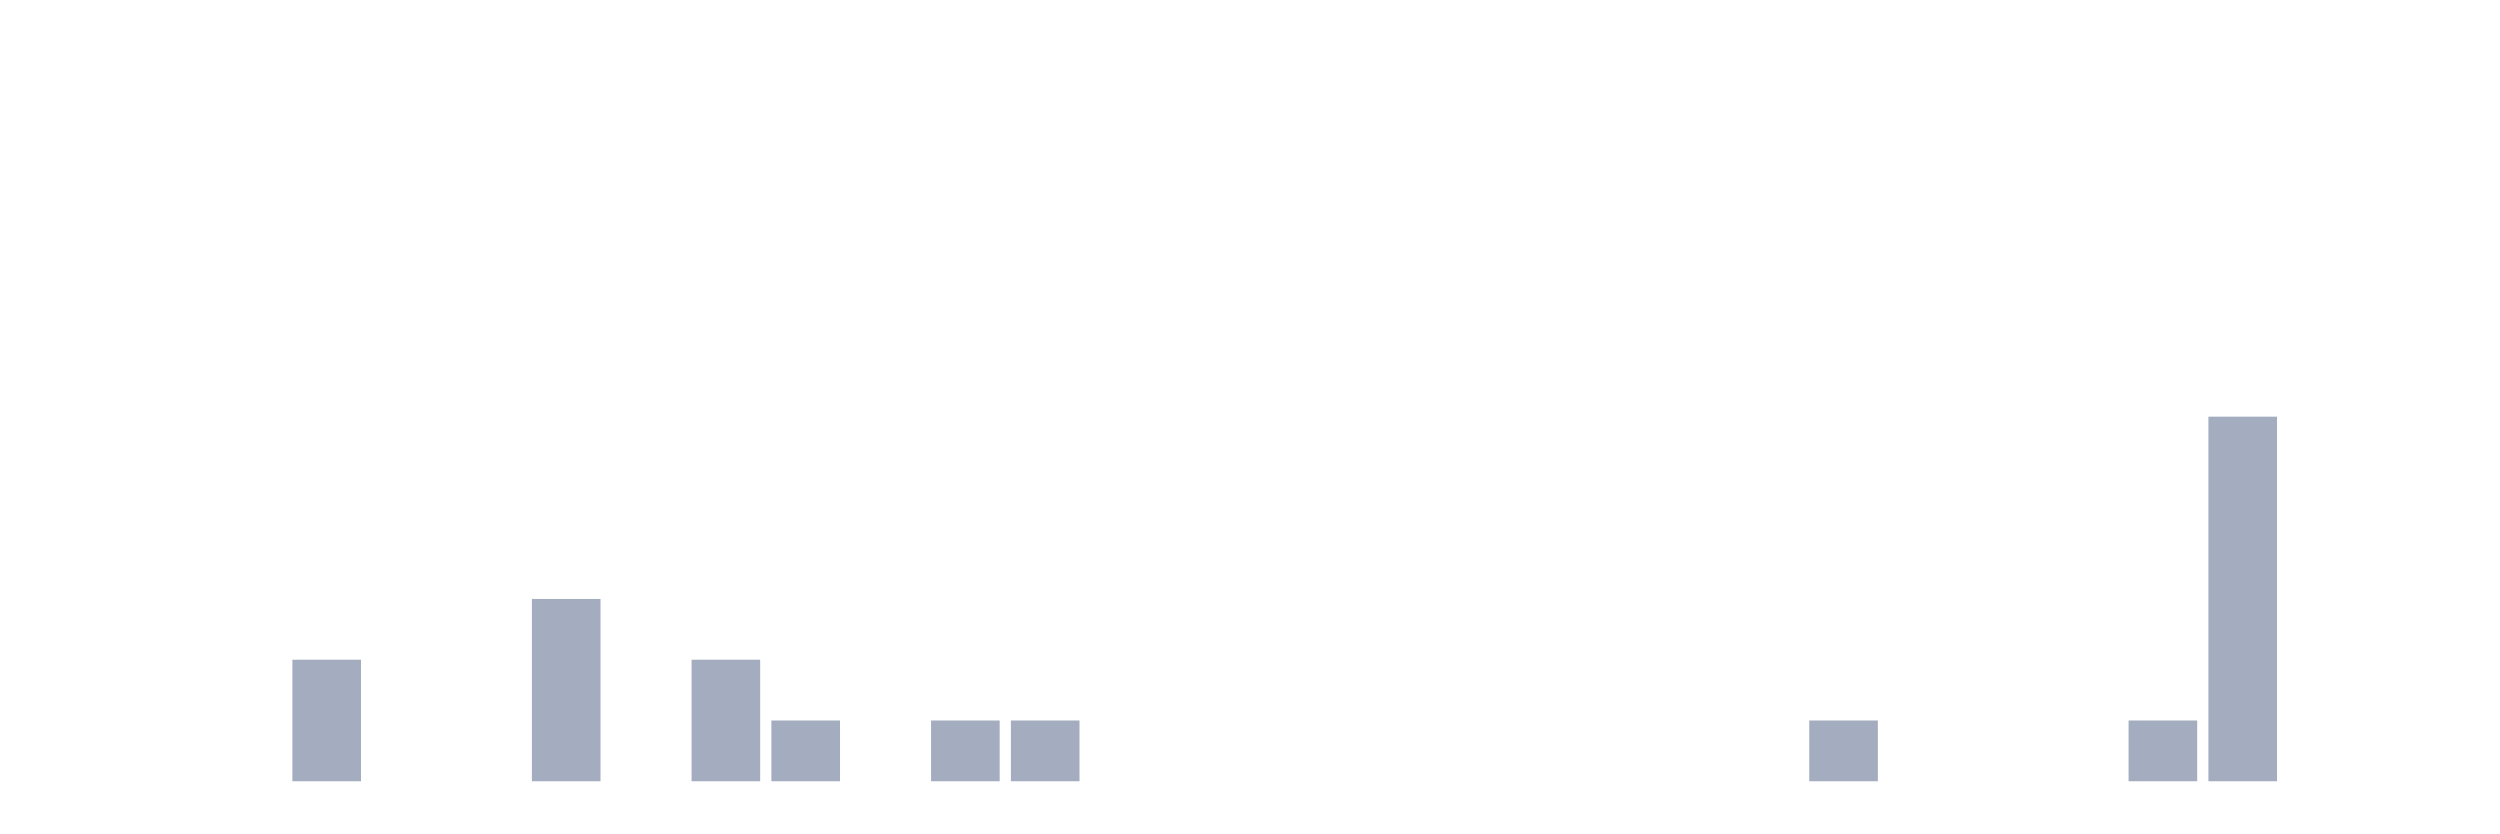
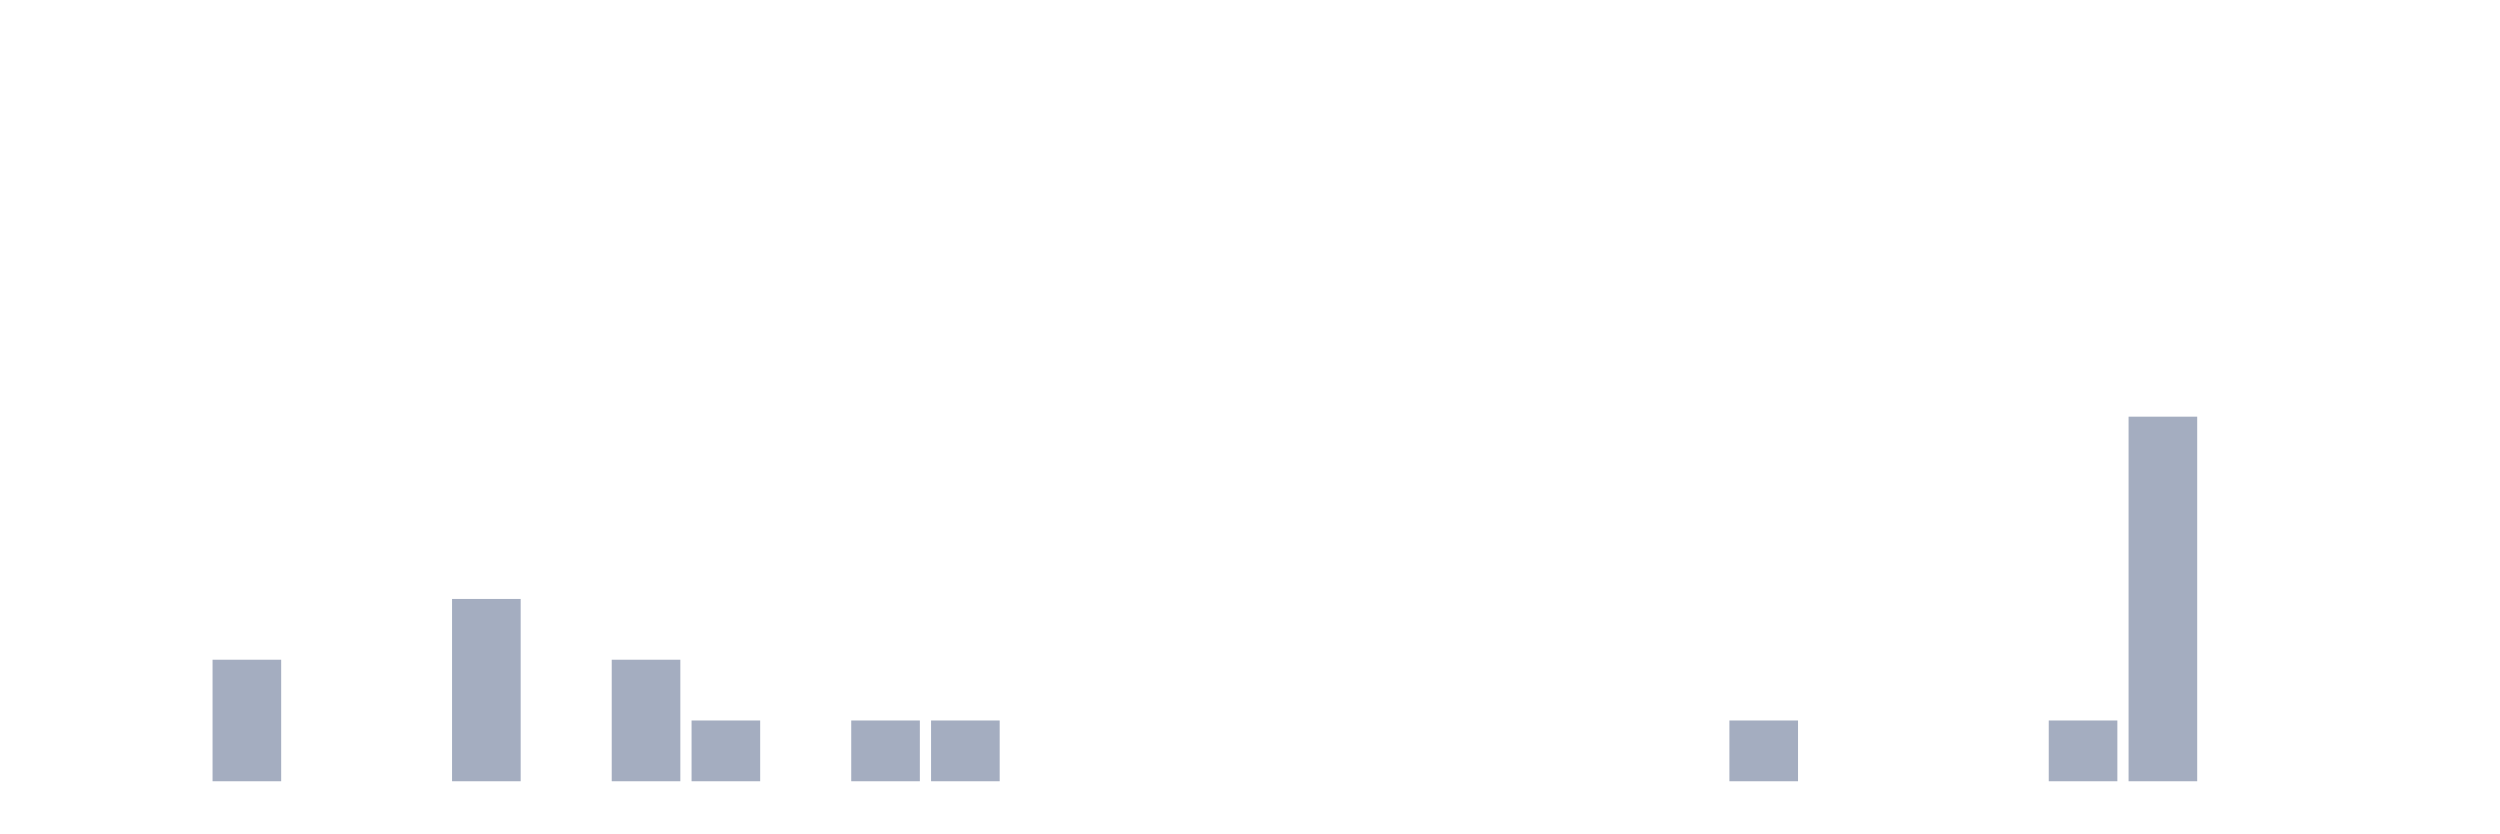
<svg xmlns="http://www.w3.org/2000/svg" viewBox="0 0 480 160">
  <g transform="translate(10,10)">
    <rect class="bar" x="0.153" width="13.175" y="140" height="0" fill="rgb(164,173,192)" />
    <rect class="bar" x="15.482" width="13.175" y="140" height="0" fill="rgb(164,173,192)" />
-     <rect class="bar" x="30.81" width="13.175" y="140" height="0" fill="rgb(164,173,192)" />
-     <rect class="bar" x="46.138" width="13.175" y="116.667" height="23.333" fill="rgb(164,173,192)" />
+     <rect class="bar" x="30.81" width="13.175" y="116.667" height="23.333" fill="rgb(164,173,192)" />
+     <rect class="bar" x="46.138" width="13.175" y="140" height="0" fill="rgb(164,173,192)" />
    <rect class="bar" x="61.466" width="13.175" y="140" height="0" fill="rgb(164,173,192)" />
-     <rect class="bar" x="76.794" width="13.175" y="140" height="0" fill="rgb(164,173,192)" />
-     <rect class="bar" x="92.123" width="13.175" y="105" height="35" fill="rgb(164,173,192)" />
-     <rect class="bar" x="107.451" width="13.175" y="140" height="0" fill="rgb(164,173,192)" />
-     <rect class="bar" x="122.779" width="13.175" y="116.667" height="23.333" fill="rgb(164,173,192)" />
-     <rect class="bar" x="138.107" width="13.175" y="128.333" height="11.667" fill="rgb(164,173,192)" />
-     <rect class="bar" x="153.436" width="13.175" y="140" height="0" fill="rgb(164,173,192)" />
+     <rect class="bar" x="76.794" width="13.175" y="105" height="35" fill="rgb(164,173,192)" />
+     <rect class="bar" x="92.123" width="13.175" y="140" height="0" fill="rgb(164,173,192)" />
+     <rect class="bar" x="107.451" width="13.175" y="116.667" height="23.333" fill="rgb(164,173,192)" />
+     <rect class="bar" x="122.779" width="13.175" y="128.333" height="11.667" fill="rgb(164,173,192)" />
+     <rect class="bar" x="138.107" width="13.175" y="140" height="0" fill="rgb(164,173,192)" />
+     <rect class="bar" x="153.436" width="13.175" y="128.333" height="11.667" fill="rgb(164,173,192)" />
    <rect class="bar" x="168.764" width="13.175" y="128.333" height="11.667" fill="rgb(164,173,192)" />
-     <rect class="bar" x="184.092" width="13.175" y="128.333" height="11.667" fill="rgb(164,173,192)" />
+     <rect class="bar" x="184.092" width="13.175" y="140" height="0" fill="rgb(164,173,192)" />
    <rect class="bar" x="199.42" width="13.175" y="140" height="0" fill="rgb(164,173,192)" />
    <rect class="bar" x="214.748" width="13.175" y="140" height="0" fill="rgb(164,173,192)" />
    <rect class="bar" x="230.077" width="13.175" y="140" height="0" fill="rgb(164,173,192)" />
    <rect class="bar" x="245.405" width="13.175" y="140" height="0" fill="rgb(164,173,192)" />
    <rect class="bar" x="260.733" width="13.175" y="140" height="0" fill="rgb(164,173,192)" />
    <rect class="bar" x="276.061" width="13.175" y="140" height="0" fill="rgb(164,173,192)" />
    <rect class="bar" x="291.39" width="13.175" y="140" height="0" fill="rgb(164,173,192)" />
    <rect class="bar" x="306.718" width="13.175" y="140" height="0" fill="rgb(164,173,192)" />
-     <rect class="bar" x="322.046" width="13.175" y="140" height="0" fill="rgb(164,173,192)" />
-     <rect class="bar" x="337.374" width="13.175" y="128.333" height="11.667" fill="rgb(164,173,192)" />
+     <rect class="bar" x="322.046" width="13.175" y="128.333" height="11.667" fill="rgb(164,173,192)" />
+     <rect class="bar" x="337.374" width="13.175" y="140" height="0" fill="rgb(164,173,192)" />
    <rect class="bar" x="352.702" width="13.175" y="140" height="0" fill="rgb(164,173,192)" />
    <rect class="bar" x="368.031" width="13.175" y="140" height="0" fill="rgb(164,173,192)" />
-     <rect class="bar" x="383.359" width="13.175" y="140" height="0" fill="rgb(164,173,192)" />
-     <rect class="bar" x="398.687" width="13.175" y="128.333" height="11.667" fill="rgb(164,173,192)" />
-     <rect class="bar" x="414.015" width="13.175" y="70" height="70" fill="rgb(164,173,192)" />
+     <rect class="bar" x="383.359" width="13.175" y="128.333" height="11.667" fill="rgb(164,173,192)" />
+     <rect class="bar" x="398.687" width="13.175" y="70" height="70" fill="rgb(164,173,192)" />
+     <rect class="bar" x="414.015" width="13.175" y="140" height="0" fill="rgb(164,173,192)" />
    <rect class="bar" x="429.344" width="13.175" y="140" height="0" fill="rgb(164,173,192)" />
    <rect class="bar" x="444.672" width="13.175" y="140" height="0" fill="rgb(164,173,192)" />
  </g>
</svg>
